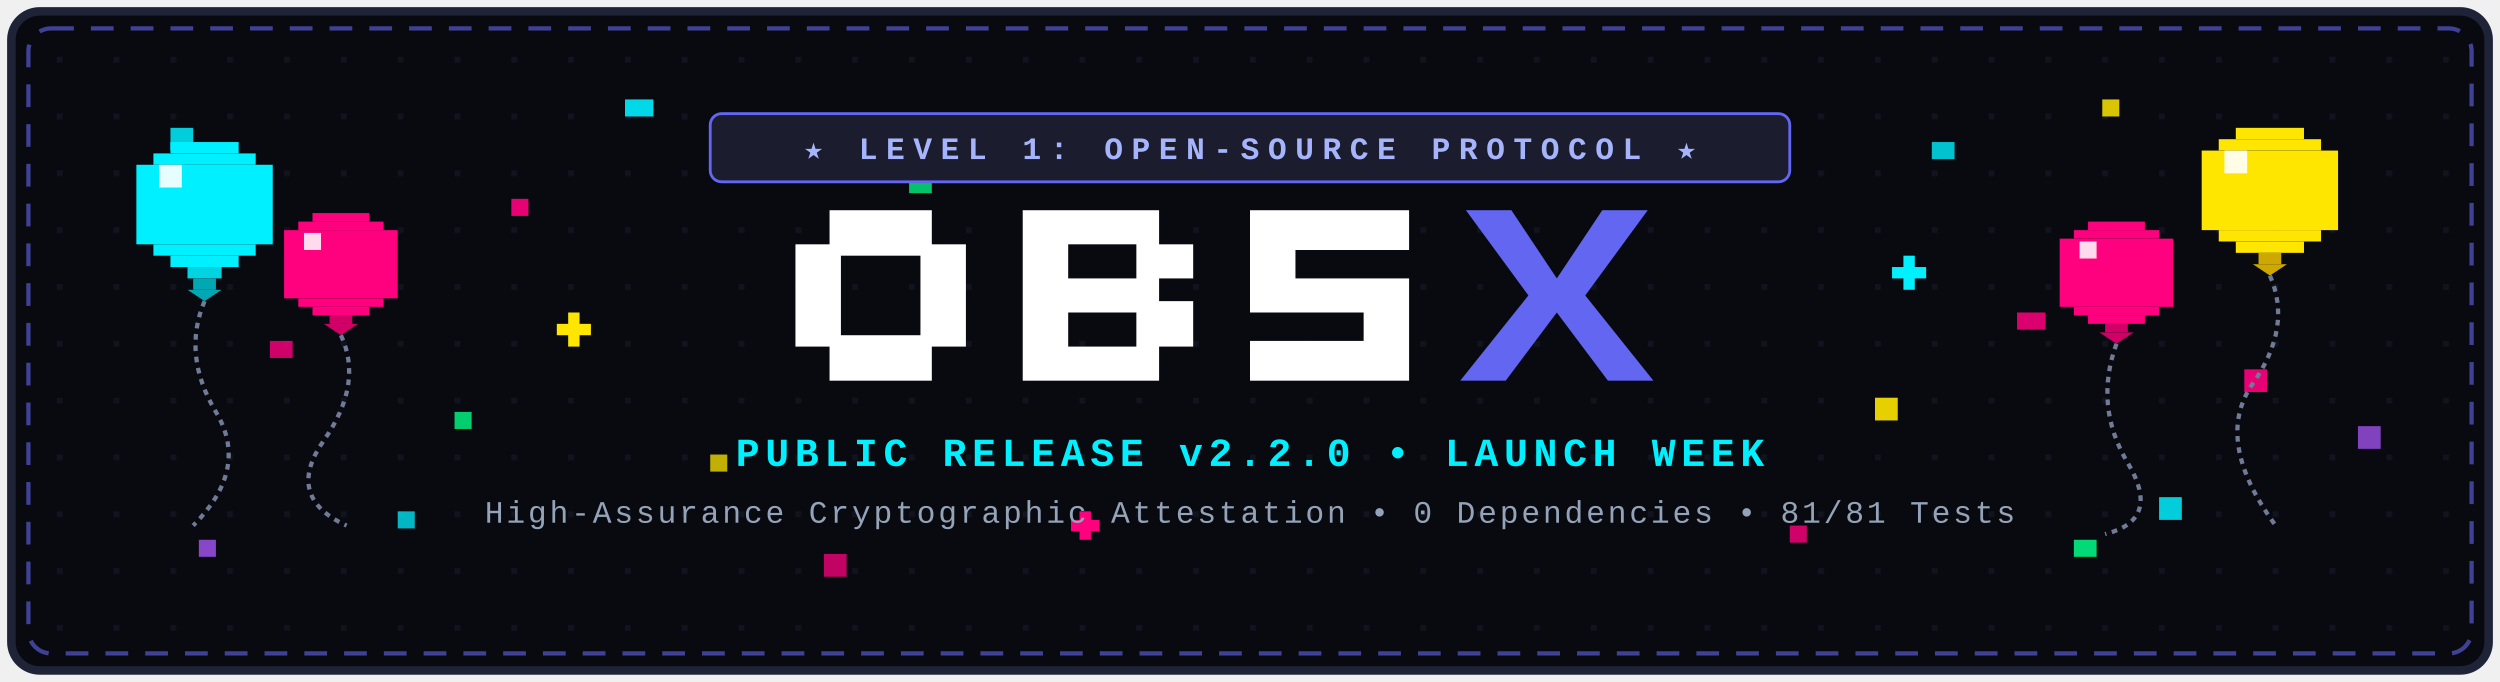
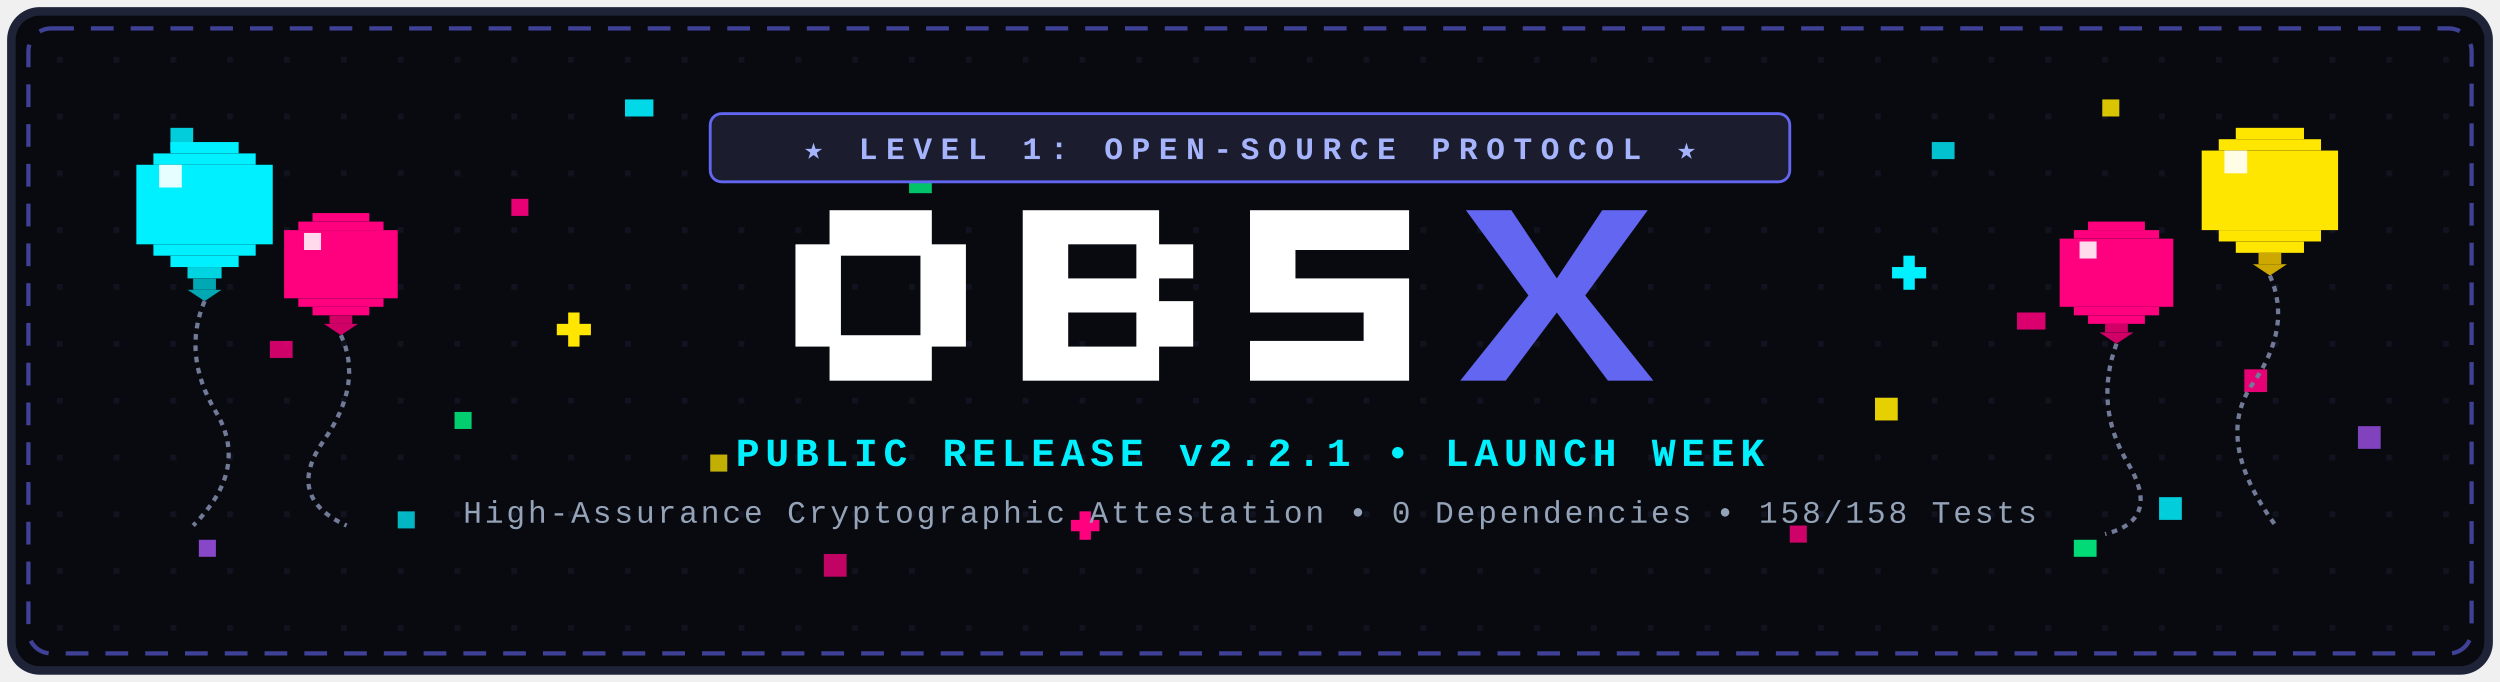
<svg xmlns="http://www.w3.org/2000/svg" viewBox="0 0 880 240" width="880" height="240" style="background:#090a10;border-radius:12px;font-family:'Courier New',Courier,monospace;">
  <defs>
    <style>
      @keyframes floatSlow { 0%, 100% { transform: translateY(0px); } 50% { transform: translateY(-8px); } }
      @keyframes floatFast { 0%, 100% { transform: translateY(0px); } 50% { transform: translateY(-12px); } }
      @keyframes twinkle { 0%, 100% { opacity: 0.3; } 50% { opacity: 1; } }
      .b-cyan { animation: floatSlow 4s ease-in-out infinite; }
      .b-mag { animation: floatFast 3.5s ease-in-out infinite; }
      .b-gold { animation: floatSlow 4.5s ease-in-out infinite; }
      .star-1 { animation: twinkle 2s ease-in-out infinite; }
      .star-2 { animation: twinkle 2.5s ease-in-out infinite 0.7s; }
      .star-3 { animation: twinkle 1.8s ease-in-out infinite 1.2s; }
    </style>
  </defs>
  <rect x="4" y="4" width="872" height="232" rx="10" fill="#090a10" stroke="#1f2338" stroke-width="3" />
  <rect x="10" y="10" width="860" height="220" rx="8" fill="none" stroke="#6366f1" stroke-width="1.5" stroke-dasharray="8 6" opacity="0.6" />
  <pattern id="pixelGrid" width="20" height="20" patternUnits="userSpaceOnUse">
    <rect x="0" y="0" width="2" height="2" fill="#1e2238" opacity="0.4" />
  </pattern>
  <rect x="12" y="12" width="856" height="216" fill="url(#pixelGrid)" />
  <rect x="60" y="45" width="8" height="8" fill="#00f0ff" opacity="0.85" />
  <rect x="140" y="180" width="6" height="6" fill="#00f0ff" opacity="0.75" />
  <rect x="220" y="35" width="10" height="6" fill="#00f0ff" opacity="0.9" />
  <rect x="680" y="50" width="8" height="6" fill="#00f0ff" opacity="0.8" />
  <rect x="760" y="175" width="8" height="8" fill="#00f0ff" opacity="0.85" />
  <rect x="810" y="70" width="6" height="6" fill="#00f0ff" opacity="0.7" />
  <rect x="95" y="120" width="8" height="6" fill="#ff007f" opacity="0.8" />
  <rect x="180" y="70" width="6" height="6" fill="#ff007f" opacity="0.9" />
  <rect x="290" y="195" width="8" height="8" fill="#ff007f" opacity="0.75" />
  <rect x="630" y="185" width="6" height="6" fill="#ff007f" opacity="0.8" />
  <rect x="710" y="110" width="10" height="6" fill="#ff007f" opacity="0.85" />
  <rect x="790" y="130" width="8" height="8" fill="#ff007f" opacity="0.9" />
  <rect x="120" y="90" width="8" height="8" fill="#ffe600" opacity="0.85" />
  <rect x="250" y="160" width="6" height="6" fill="#ffe600" opacity="0.75" />
  <rect x="360" y="40" width="8" height="6" fill="#ffe600" opacity="0.8" />
  <rect x="580" y="55" width="6" height="6" fill="#ffe600" opacity="0.8" />
  <rect x="660" y="140" width="8" height="8" fill="#ffe600" opacity="0.9" />
  <rect x="740" y="35" width="6" height="6" fill="#ffe600" opacity="0.85" />
  <rect x="160" y="145" width="6" height="6" fill="#00ff88" opacity="0.8" />
  <rect x="320" y="60" width="8" height="8" fill="#00ff88" opacity="0.75" />
  <rect x="730" y="190" width="8" height="6" fill="#00ff88" opacity="0.85" />
  <rect x="70" y="190" width="6" height="6" fill="#a855f7" opacity="0.8" />
  <rect x="830" y="150" width="8" height="8" fill="#a855f7" opacity="0.75" />
  <g class="star-1" fill="#ffe600">
    <rect x="200" y="110" width="4" height="12" />
    <rect x="196" y="114" width="12" height="4" />
  </g>
  <g class="star-2" fill="#00f0ff">
    <rect x="670" y="90" width="4" height="12" />
    <rect x="666" y="94" width="12" height="4" />
  </g>
  <g class="star-3" fill="#ff007f">
    <rect x="380" y="180" width="4" height="10" />
    <rect x="377" y="183" width="10" height="4" />
  </g>
  <g class="star-1" fill="#00ff88">
    <rect x="520" y="45" width="4" height="10" />
    <rect x="517" y="48" width="10" height="4" />
  </g>
  <g class="b-cyan" transform="translate(48, 50)">
    <rect x="12" y="0" width="24" height="4" fill="#00f0ff" />
    <rect x="6" y="4" width="36" height="4" fill="#00f0ff" />
    <rect x="0" y="8" width="48" height="28" fill="#00f0ff" />
    <rect x="6" y="36" width="36" height="4" fill="#00f0ff" />
    <rect x="12" y="40" width="24" height="4" fill="#00f0ff" />
    <rect x="18" y="44" width="12" height="4" fill="#00d4e0" />
    <rect x="8" y="8" width="8" height="8" fill="#ffffff" opacity="0.9" />
    <rect x="20" y="48" width="8" height="4" fill="#00a8b3" />
    <polygon points="18,52 30,52 24,56" fill="#00a8b3" />
    <path d="M 24,56 Q 16,75 28,95 T 20,135" fill="none" stroke="#717a96" stroke-width="1.5" stroke-dasharray="2 2" />
  </g>
  <g class="b-mag" transform="translate(100, 75)">
    <rect x="10" y="0" width="20" height="3" fill="#ff007f" />
    <rect x="5" y="3" width="30" height="3" fill="#ff007f" />
    <rect x="0" y="6" width="40" height="24" fill="#ff007f" />
    <rect x="5" y="30" width="30" height="3" fill="#ff007f" />
    <rect x="10" y="33" width="20" height="3" fill="#ff007f" />
    <rect x="7" y="7" width="6" height="6" fill="#ffffff" opacity="0.85" />
    <rect x="16" y="36" width="8" height="3" fill="#d00067" />
    <polygon points="14,39 26,39 20,43" fill="#d00067" />
    <path d="M 20,43 Q 28,60 14,80 T 22,110" fill="none" stroke="#717a96" stroke-width="1.5" stroke-dasharray="2 2" />
  </g>
  <g class="b-gold" transform="translate(775, 45)">
    <rect x="12" y="0" width="24" height="4" fill="#ffe600" />
    <rect x="6" y="4" width="36" height="4" fill="#ffe600" />
    <rect x="0" y="8" width="48" height="28" fill="#ffe600" />
    <rect x="6" y="36" width="36" height="4" fill="#ffe600" />
    <rect x="12" y="40" width="24" height="4" fill="#ffe600" />
    <rect x="8" y="8" width="8" height="8" fill="#ffffff" opacity="0.9" />
    <rect x="20" y="44" width="8" height="4" fill="#cca800" />
    <polygon points="18,48 30,48 24,52" fill="#cca800" />
    <path d="M 24,52 Q 32,70 18,90 T 26,140" fill="none" stroke="#717a96" stroke-width="1.5" stroke-dasharray="2 2" />
  </g>
  <g class="b-mag" transform="translate(725, 78)">
    <rect x="10" y="0" width="20" height="3" fill="#ff007f" />
    <rect x="5" y="3" width="30" height="3" fill="#ff007f" />
    <rect x="0" y="6" width="40" height="24" fill="#ff007f" />
    <rect x="5" y="30" width="30" height="3" fill="#ff007f" />
    <rect x="10" y="33" width="20" height="3" fill="#ff007f" />
    <rect x="7" y="7" width="6" height="6" fill="#ffffff" opacity="0.85" />
    <rect x="16" y="36" width="8" height="3" fill="#d00067" />
    <polygon points="14,39 26,39 20,43" fill="#d00067" />
    <path d="M 20,43 Q 12,65 24,85 T 16,110" fill="none" stroke="#717a96" stroke-width="1.5" stroke-dasharray="2 2" />
  </g>
  <g transform="translate(440, 52)" text-anchor="middle">
    <rect x="-190" y="-12" width="380" height="24" rx="4" fill="#1b1d2e" stroke="#6366f1" stroke-width="1" />
    <text x="0" y="4" font-size="11" font-weight="bold" fill="#a5b4fc" letter-spacing="3">★ LEVEL 1: OPEN-SOURCE PROTOCOL ★</text>
    <g transform="translate(-160, 22)">
      <path d="M 0,12 H 12 V 0 H 48 V 12 H 60 V 48 H 48 V 60 H 12 V 48 H 0 Z M 16,16 V 44 H 44 V 16 Z" fill="#ffffff" />
      <path d="M 80,0 H 128 V 12 H 140 V 24 H 128 V 32 H 140 V 48 H 128 V 60 H 80 Z M 96,12 V 24 H 120 V 12 Z M 96,36 V 48 H 120 V 36 Z" fill="#ffffff" />
      <path d="M 160,0 H 216 V 14 H 176 V 24 H 216 V 60 H 160 V 46 H 200 V 36 H 160 Z" fill="#ffffff" />
      <path d="M 236,0 H 252 L 268,24 L 284,0 H 300 L 278,30 L 302,60 H 286 L 268,36 L 250,60 H 234 L 258,30 Z" fill="#6366f1" />
    </g>
-     <text x="0" y="112" font-size="14" font-weight="bold" fill="#00f0ff" letter-spacing="2">PUBLIC RELEASE v2.2.0 • LAUNCH WEEK</text>
-     <text x="0" y="132" font-size="11" fill="#94a3b8" letter-spacing="1">High-Assurance Cryptographic Attestation • 0 Dependencies • 81/81 Tests</text>
+     <text x="0" y="112" font-size="14" font-weight="bold" fill="#00f0ff" letter-spacing="2">PUBLIC RELEASE v2.2.1 • LAUNCH WEEK</text>
+     <text x="0" y="132" font-size="11" fill="#94a3b8" letter-spacing="1">High-Assurance Cryptographic Attestation • 0 Dependencies • 158/158 Tests</text>
  </g>
</svg>
